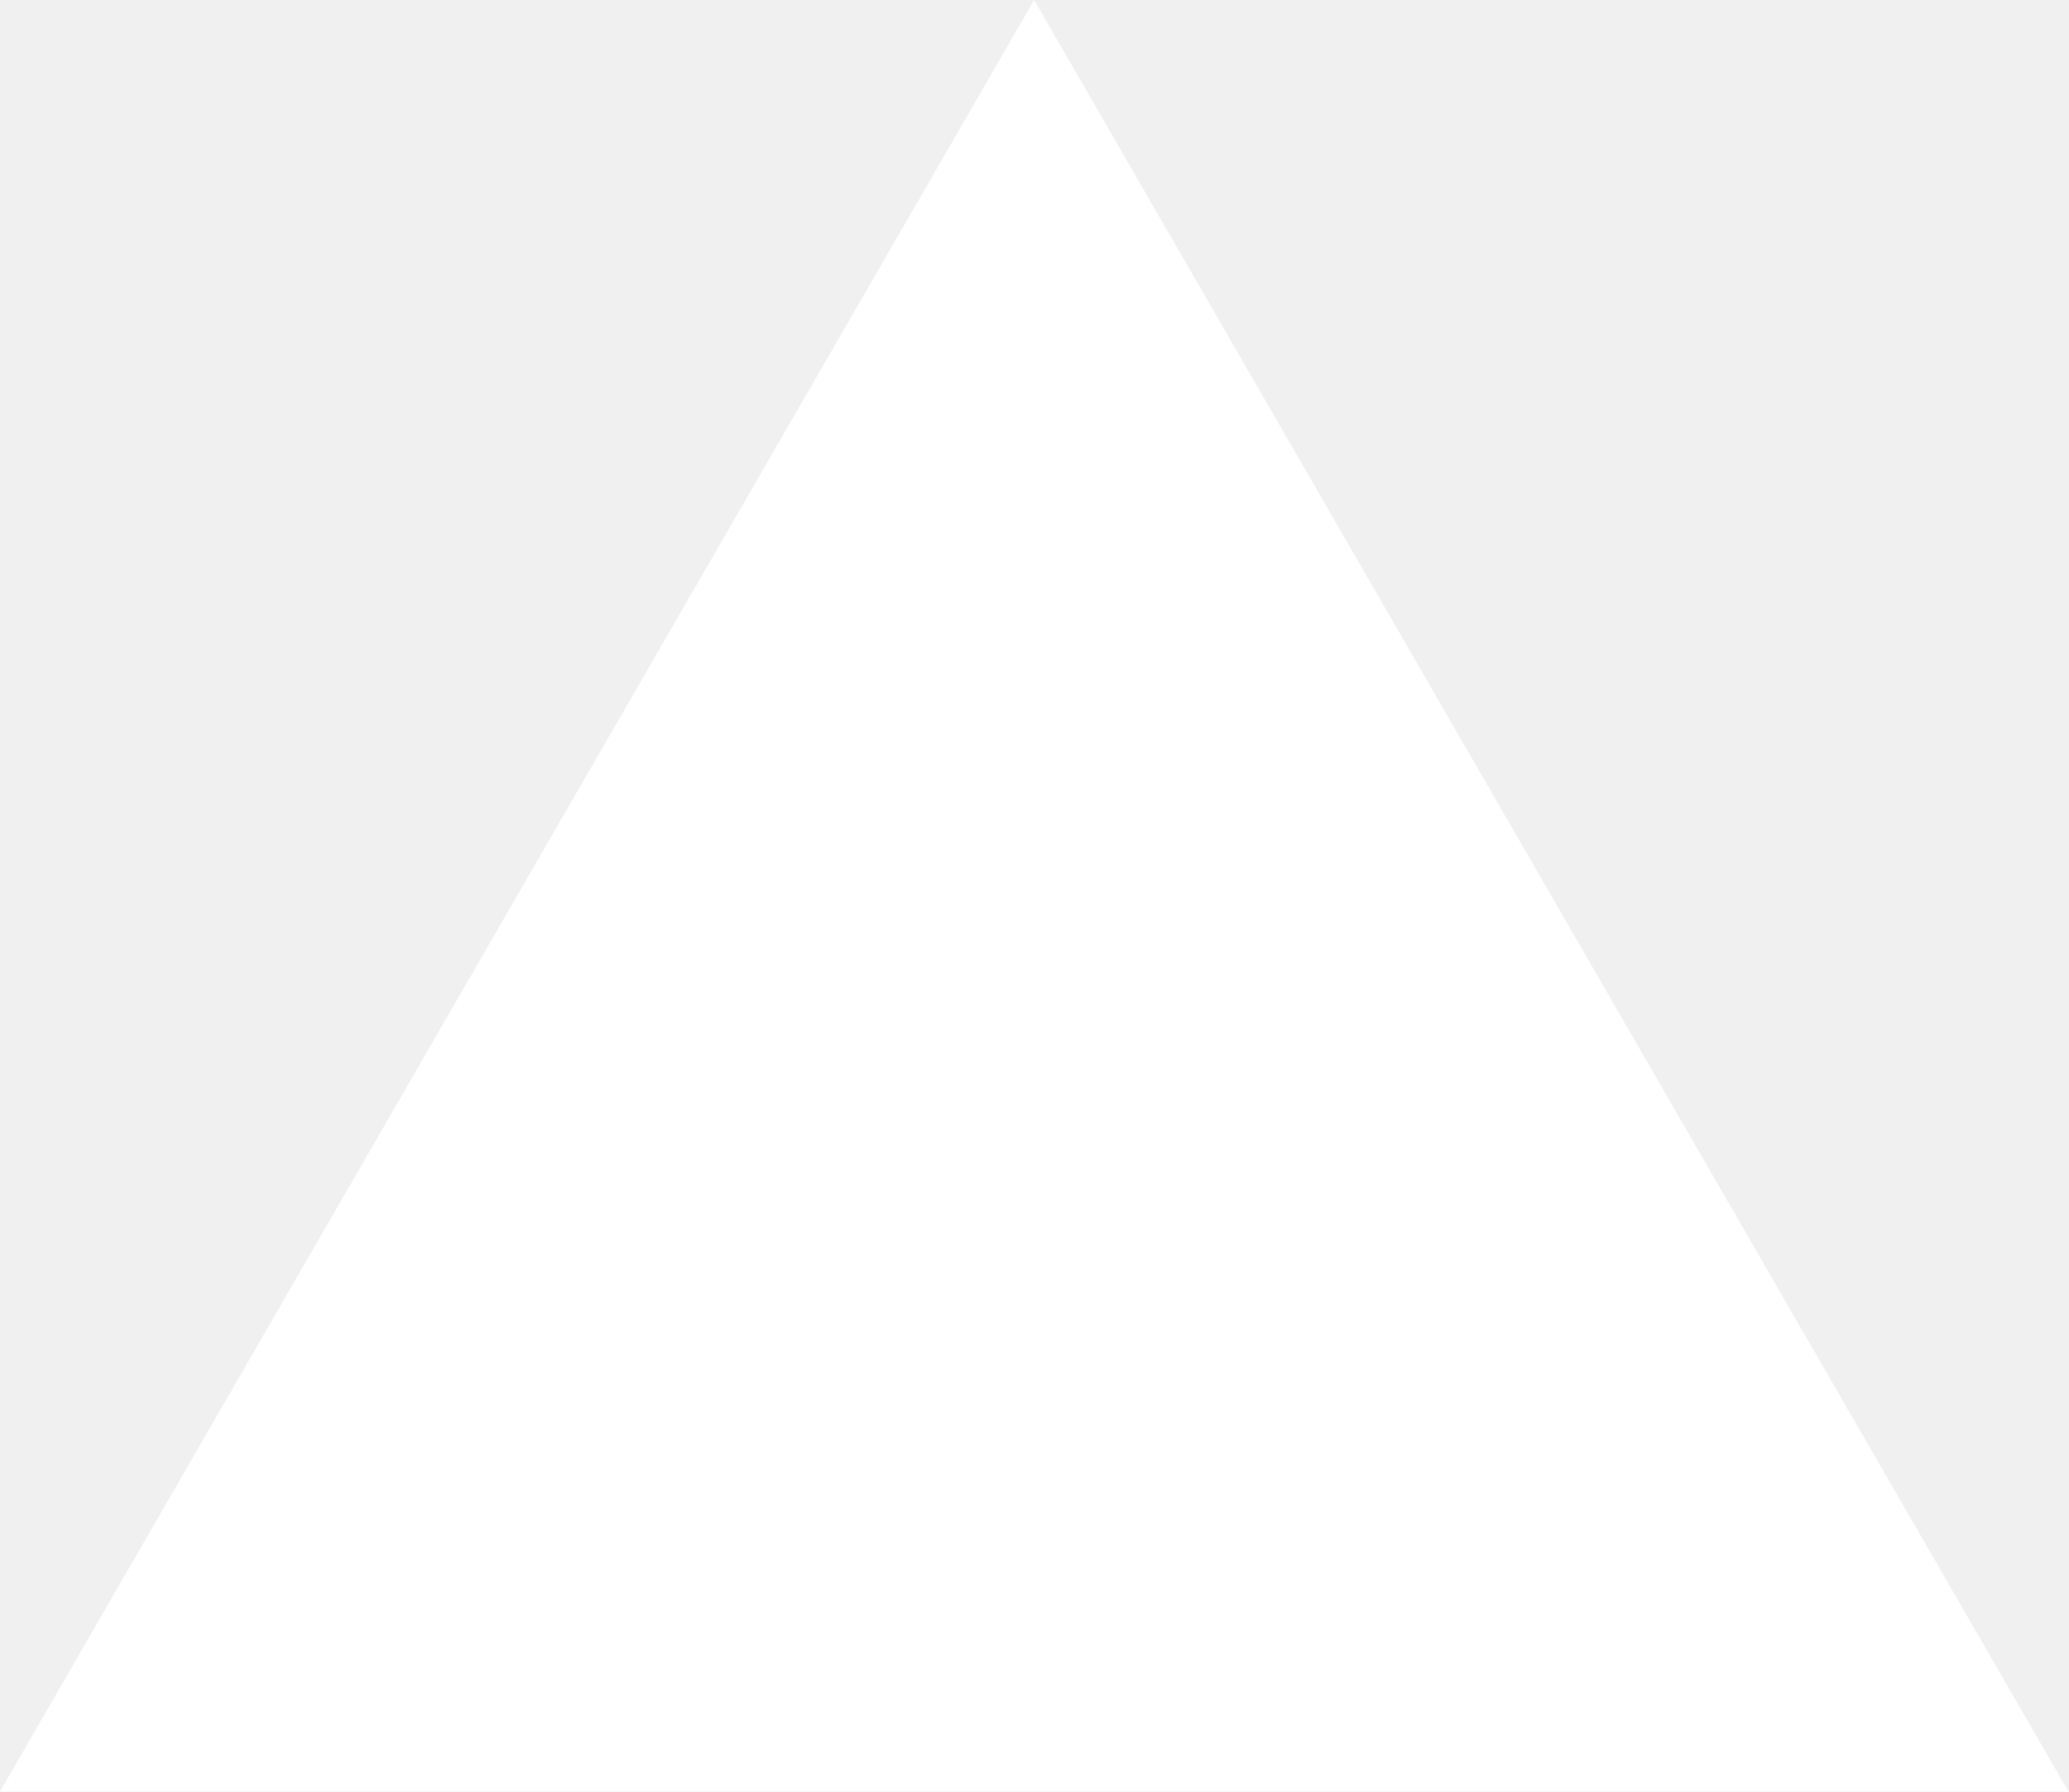
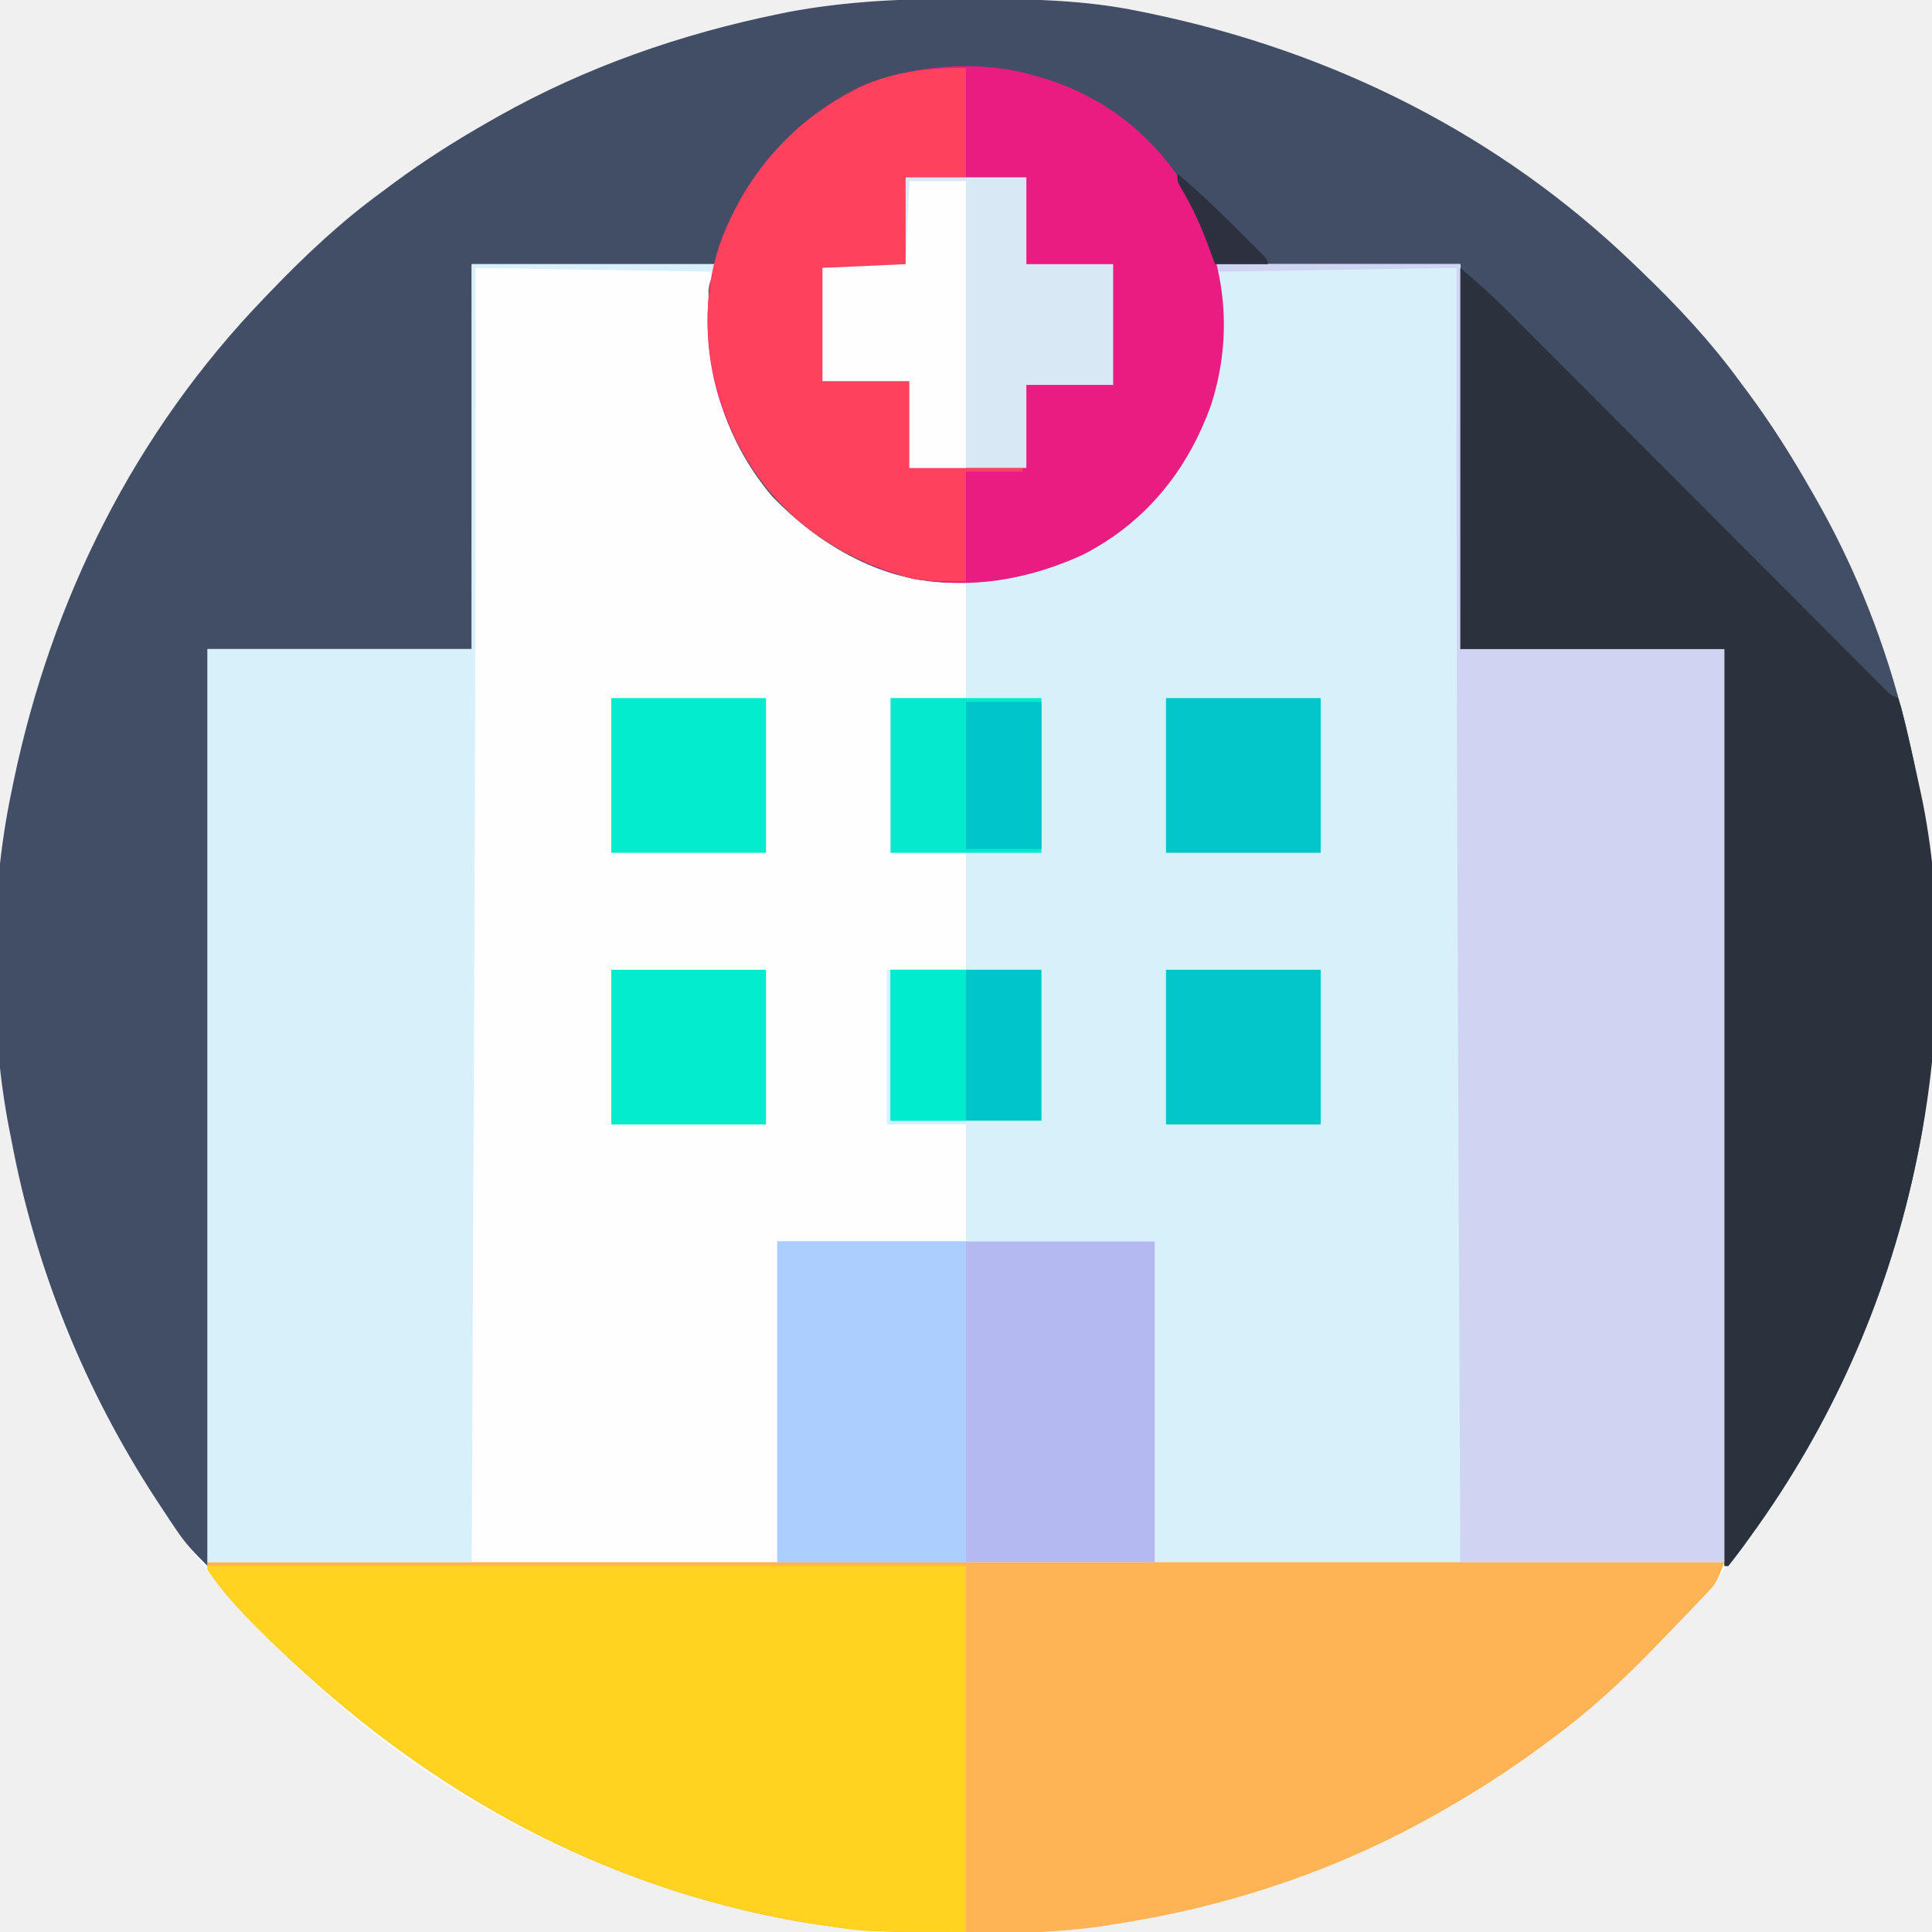
- <svg xmlns="http://www.w3.org/2000/svg" fill="none" viewBox="0 0 1155 1000">
-   <path d="m577.3 0 577.4 1000H0z" fill="#fff" />
+ <svg xmlns="http://www.w3.org/2000/svg" version="1.1" width="512" height="512">
+   <path d="M0 0 C1.018 0.002 2.036 0.004 3.085 0.007 C17.694 0.056 32.026 0.307 46.375 3.312 C47.35 3.511 48.325 3.71 49.329 3.915 C97.711 14.035 141.699 35.952 177.375 70.312 C178.364 71.261 178.364 71.261 179.373 72.228 C188.861 81.372 197.601 90.67 205.375 101.312 C206.233 102.464 207.091 103.615 207.949 104.766 C213.987 112.957 219.346 121.471 224.375 130.312 C224.739 130.944 225.104 131.576 225.479 132.227 C247.01 169.843 256.838 212.565 256.75 255.625 C256.749 257.139 256.749 257.139 256.748 258.684 C256.708 275.194 255.8 291.11 252.375 307.312 C252.155 308.354 251.936 309.396 251.709 310.47 C241.612 356.763 219.253 399.177 186.375 433.312 C185.743 433.972 185.111 434.631 184.459 435.311 C175.315 444.799 166.018 453.539 155.375 461.312 C154.224 462.171 153.073 463.029 151.922 463.887 C143.732 469.924 135.23 475.307 126.375 480.312 C125.668 480.715 124.961 481.117 124.232 481.531 C98.029 496.284 69.089 505.819 39.375 510.312 C38.253 510.489 37.13 510.666 35.974 510.848 C24.361 512.505 12.843 512.711 1.125 512.688 C-0.393 512.687 -0.393 512.687 -1.942 512.686 C-18.47 512.645 -34.404 511.742 -50.625 508.312 C-51.667 508.093 -52.709 507.873 -53.782 507.647 C-100.075 497.549 -142.489 475.19 -176.625 442.312 C-177.284 441.68 -177.944 441.048 -178.623 440.397 C-188.111 431.253 -196.851 421.955 -204.625 411.312 C-205.483 410.161 -206.341 409.01 -207.199 407.859 C-213.237 399.67 -218.62 391.167 -223.625 382.312 C-224.027 381.605 -224.429 380.898 -224.844 380.169 C-239.597 353.965 -249.127 325.027 -253.625 295.312 C-253.802 294.194 -253.98 293.075 -254.162 291.922 C-255.844 280.2 -255.982 268.578 -255.938 256.75 C-255.934 255.219 -255.934 255.219 -255.931 253.658 C-255.881 239.03 -255.634 224.68 -252.625 210.312 C-252.426 209.338 -252.228 208.363 -252.023 207.358 C-241.902 158.977 -219.986 114.988 -185.625 79.312 C-184.993 78.653 -184.361 77.994 -183.709 77.314 C-174.565 67.826 -165.268 59.086 -154.625 51.312 C-153.474 50.454 -152.323 49.596 -151.172 48.738 C-142.982 42.701 -134.48 37.318 -125.625 32.312 C-124.918 31.91 -124.211 31.508 -123.482 31.094 C-100.347 18.068 -75.175 9.319 -49.188 4 C-48.469 3.853 -47.75 3.705 -47.009 3.553 C-31.363 0.58 -15.889 -0.061 0 0 Z " fill="#FEFEFE" transform="translate(255.625,-0.3125)" />
+   <path d="M0 0 C1.018 0.002 2.036 0.004 3.085 0.007 C17.694 0.056 32.026 0.307 46.375 3.312 C47.35 3.511 48.325 3.71 49.329 3.915 C97.711 14.035 141.699 35.952 177.375 70.312 C178.364 71.261 178.364 71.261 179.373 72.228 C188.861 81.372 197.601 90.67 205.375 101.312 C206.233 102.464 207.091 103.615 207.949 104.766 C213.987 112.957 219.346 121.471 224.375 130.312 C224.739 130.944 225.104 131.576 225.479 132.227 C247.01 169.843 256.838 212.565 256.75 255.625 C256.749 257.139 256.749 257.139 256.748 258.684 C256.708 275.194 255.8 291.11 252.375 307.312 C252.155 308.354 251.936 309.396 251.709 310.47 C244.066 345.511 229.457 378.297 208.375 407.312 C207.391 408.681 207.391 408.681 206.387 410.078 C205.088 411.852 203.739 413.589 202.375 415.312 C202.045 415.312 201.715 415.312 201.375 415.312 C201.375 335.123 201.375 254.933 201.375 172.312 C178.275 172.312 155.175 172.312 131.375 172.312 C131.375 138.653 131.375 104.993 131.375 70.312 C109.925 70.312 88.475 70.312 66.375 70.312 C67.035 71.963 67.695 73.612 68.375 75.312 C68.634 77.358 68.634 77.358 68.641 79.352 C68.647 80.461 68.647 80.461 68.654 81.593 C68.644 82.367 68.635 83.14 68.625 83.938 C68.618 84.741 68.61 85.545 68.602 86.374 C68.26 105.375 61.028 122.034 48 135.898 C33.02 149.675 14.399 154.997 -5.621 154.656 C-23 153.855 -39.015 144.295 -50.848 132.004 C-62.615 118.196 -67.798 101.995 -67.812 84.125 C-67.825 83.344 -67.837 82.564 -67.85 81.76 C-67.852 81 -67.853 80.24 -67.855 79.457 C-67.86 78.78 -67.864 78.103 -67.868 77.406 C-67.625 75.312 -67.625 75.312 -65.625 70.312 C-87.075 70.312 -108.525 70.312 -130.625 70.312 C-130.625 103.972 -130.625 137.632 -130.625 172.312 C-153.725 172.312 -176.825 172.312 -200.625 172.312 C-200.625 252.502 -200.625 332.692 -200.625 415.312 C-203.935 412.002 -206.321 409.587 -208.824 405.863 C-209.389 405.025 -209.953 404.186 -210.534 403.322 C-211.121 402.432 -211.708 401.542 -212.312 400.625 C-212.928 399.693 -213.544 398.761 -214.178 397.801 C-233.218 368.663 -246.225 336.572 -252.625 302.312 C-252.787 301.507 -252.95 300.702 -253.117 299.873 C-258.59 271.882 -258.471 238.224 -252.625 210.312 C-252.426 209.338 -252.228 208.363 -252.023 207.358 C-241.902 158.977 -219.986 114.988 -185.625 79.312 C-184.993 78.653 -184.361 77.994 -183.709 77.314 C-174.565 67.826 -165.268 59.086 -154.625 51.312 C-153.474 50.454 -152.323 49.596 -151.172 48.738 C-142.982 42.701 -134.48 37.318 -125.625 32.312 C-124.918 31.91 -124.211 31.508 -123.482 31.094 C-100.347 18.068 -75.175 9.319 -49.188 4 C-48.469 3.853 -47.75 3.705 -47.009 3.553 C-31.363 0.58 -15.889 -0.061 0 0 Z " fill="#424E66" transform="translate(255.625,-0.3125)" />
+   <path d="M0 0 C21.45 0 42.9 0 65 0 C65 33.66 65 67.32 65 102 C88.1 102 111.2 102 135 102 C135 181.86 135 261.72 135 344 C52.17 344 -30.66 344 -116 344 C-116 315.95 -116 287.9 -116 259 C-99.5 259 -83 259 -66 259 C-66 248.77 -66 238.54 -66 228 C-72.93 228 -79.86 228 -87 228 C-87 214.47 -87 200.94 -87 187 C-80.07 187 -73.14 187 -66 187 C-66 176.77 -66 166.54 -66 156 C-72.6 156 -79.2 156 -86 156 C-86 142.47 -86 128.94 -86 115 C-79.4 115 -72.8 115 -66 115 C-66 104.77 -66 94.54 -66 84 C-58.575 83.01 -58.575 83.01 -51 82 C-41.118 79.276 -32.252 75.101 -24 69 C-23.296 68.491 -22.592 67.982 -21.867 67.457 C-12.159 59.748 -6.064 48.506 -2 37 C-1.472 35.59 -1.472 35.59 -0.934 34.152 C1.052 27.449 1.16 20.746 1.125 13.812 C1.129 13.032 1.133 12.251 1.137 11.447 C1.135 10.687 1.134 9.927 1.133 9.145 C1.131 8.129 1.131 8.129 1.129 7.093 C1.016 4.494 1.016 4.494 0 0 Z " fill="#D7F0FA" transform="translate(322,70)" />
+   <path d="M0 0 C132.66 0 265.32 0 402 0 C399.749 5.628 399.749 5.628 397.305 8.207 C396.762 8.785 396.219 9.364 395.66 9.96 C395.071 10.571 394.482 11.183 393.875 11.812 C393.258 12.461 392.64 13.11 392.004 13.778 C390.012 15.861 388.007 17.931 386 20 C385.01 21.03 385.01 21.03 384.001 22.082 C375.215 31.21 366.219 39.51 356 47 C355.146 47.637 355.146 47.637 354.275 48.287 C345.534 54.803 336.489 60.636 327 66 C325.939 66.603 325.939 66.603 324.857 67.219 C298.654 81.971 269.714 91.506 240 96 C238.878 96.177 237.755 96.353 236.599 96.535 C224.986 98.192 213.468 98.399 201.75 98.375 C200.232 98.374 200.232 98.374 198.683 98.373 C182.155 98.333 166.221 97.429 150 94 C148.958 93.78 147.916 93.561 146.843 93.334 C95.448 82.124 52.307 56.066 15.188 19.375 C14.482 18.683 13.776 17.99 13.05 17.277 C8.299 12.533 3.728 7.606 0 2 C0 1.34 0 0.68 0 0 Z " fill="#FEB455" transform="translate(55,414)" />
+   <path d="M0 0 C21.45 0 42.9 0 65 0 C65 33.66 65 67.32 65 102 C88.1 102 111.2 102 135 102 C135 181.86 135 261.72 135 344 C111.9 344 88.8 344 65 344 C64.87 315.034 64.742 286.069 64.618 257.103 C64.603 253.614 64.588 250.125 64.573 246.637 C64.568 245.596 64.568 245.596 64.564 244.534 C64.522 234.913 64.48 225.292 64.436 215.671 C64.114 144.114 63.93 72.558 64 1 C42.88 1.33 21.76 1.66 0 2 C0 1.34 0 0.68 0 0 Z " fill="#CFD4F3" transform="translate(322,70)" />
+   <path d="M0 0 C21.45 0 42.9 0 65 0 C64.67 0.66 64.34 1.32 64 2 C43.21 1.67 22.42 1.34 1 1 C1.006 6.891 1.012 12.782 1.018 18.852 C1.067 85.13 0.853 151.406 0.555 217.684 C0.511 227.335 0.469 236.986 0.427 246.637 C0.423 247.676 0.423 247.676 0.418 248.737 C0.403 252.218 0.388 255.7 0.373 259.182 C0.252 287.454 0.127 315.727 0 344 C-23.1 344 -46.2 344 -70 344 C-70 264.14 -70 184.28 -70 102 C-46.9 102 -23.8 102 0 102 C0 68.34 0 34.68 0 0 Z " fill="#D7F0FA" transform="translate(125,70)" />
+   <path d="M0 0 C4.157 3.563 8.06 6.936 11.89 10.777 C12.798 11.684 13.705 12.591 14.639 13.526 C15.621 14.513 16.603 15.5 17.585 16.488 C18.637 17.541 19.689 18.595 20.741 19.648 C22.994 21.904 25.245 24.161 27.495 26.42 C31.051 29.99 34.611 33.556 38.172 37.121 C45.722 44.682 53.267 52.247 60.812 59.812 C68.976 67.998 77.141 76.183 85.31 84.363 C88.852 87.91 92.391 91.459 95.928 95.01 C98.123 97.212 100.32 99.412 102.517 101.612 C103.538 102.634 104.558 103.658 105.577 104.682 C106.964 106.077 108.354 107.467 109.744 108.858 C110.912 110.028 110.912 110.028 112.102 111.223 C113.884 113.061 113.884 113.061 116 114 C116.73 116.043 116.73 116.043 117.402 118.758 C117.652 119.762 117.901 120.767 118.158 121.802 C119.5 127.522 120.791 133.25 122 139 C122.188 139.89 122.376 140.779 122.57 141.696 C128.489 171.54 127.271 206.339 121 236 C120.78 237.042 120.561 238.084 120.334 239.157 C112.691 274.199 98.082 306.985 77 336 C76.344 336.913 75.688 337.825 75.012 338.766 C73.713 340.539 72.364 342.276 71 344 C70.67 344 70.34 344 70 344 C70 263.81 70 183.62 70 101 C46.9 101 23.8 101 0 101 C0 67.67 0 34.34 0 0 Z " fill="#2A323E" transform="translate(387,71)" />
+   <path d="M0 0 C1.615 0.46 1.615 0.46 3.262 0.93 C20.676 6.485 34.1 17.991 42.668 34.145 C50.892 51.263 52.773 68.881 47 87.168 C40.767 104.657 29.586 118.504 13 127 C-3.521 134.582 -22.026 137.185 -39.491 131.192 C-58.518 124.13 -71.866 111.543 -80.527 93.332 C-87.594 77.342 -88.532 59.1 -82.484 42.625 C-75.043 24.452 -62.345 10.381 -44.312 2.25 C-30.613 -2.92 -14.181 -4.139 0 0 Z " fill="#E91C81" transform="translate(274,20)" />
+   <path d="M0 0 C66.33 0 132.66 0 201 0 C201 32.01 201 64.02 201 97 C174.223 97 174.223 97 164.062 95.375 C162.316 95.109 162.316 95.109 160.535 94.837 C103.783 85.75 55.699 58.418 15.188 18.375 C14.482 17.683 13.776 16.99 13.05 16.277 C8.275 11.51 3.881 6.53 0 1 C0 0.67 0 0.34 0 0 Z " fill="#FFD320" transform="translate(55,415)" />
+   <path d="M0 0 C33 0 66 0 100 0 C100 28.05 100 56.1 100 85 C67 85 34 85 0 85 C0 56.95 0 28.9 0 0 Z " fill="#B4B9F1" transform="translate(206,329)" />
+   <path d="M0 0 C0 9.57 0 19.14 0 29 C-5.28 29 -10.56 29 -16 29 C-16 36.92 -16 44.84 -16 53 C-23.26 53 -30.52 53 -38 53 C-38 62.9 -38 72.8 -38 83 C-30.41 83 -22.82 83 -15 83 C-15 90.59 -15 98.18 -15 106 C-5.1 106 4.8 106 15 106 C15 106.33 15 106.66 15 107 C10.05 107 5.1 107 0 107 C0 116.57 0 126.14 0 136 C-12.81 136 -12.81 136 -19 133.875 C-19.682 133.649 -20.363 133.423 -21.065 133.19 C-38.587 127.152 -52.45 115.523 -60.812 98.938 C-68.637 82.486 -71.149 64.092 -65.196 46.564 C-58.386 28.013 -45.775 13.824 -28.062 5.039 C-18.782 0.855 -10.045 0 0 0 Z " fill="#FE425E" transform="translate(256,18)" />
+   <path d="M0 0 C16.5 0 33 0 50 0 C50 28.05 50 56.1 50 85 C33.5 85 17 85 0 85 C0 56.95 0 28.9 0 0 Z " fill="#ACCEFF" transform="translate(206,329)" />
+   <path d="M0 0 C10.56 0 21.12 0 32 0 C32 7.59 32 15.18 32 23 C39.59 23 47.18 23 55 23 C55 33.56 55 44.12 55 55 C47.41 55 39.82 55 32 55 C32 62.26 32 69.52 32 77 C21.77 77 11.54 77 1 77 C1 69.41 1 61.82 1 54 C-6.59 54 -14.18 54 -22 54 C-22 44.1 -22 34.2 -22 24 C-14.74 24 -7.48 24 0 24 C0 16.08 0 8.16 0 0 Z " fill="#D9E8F5" transform="translate(240,47)" />
+   <path d="M0 0 C4.95 0 9.9 0 15 0 C15 25.08 15 50.16 15 76 C10.05 76 5.1 76 0 76 C0 68.41 0 60.82 0 53 C-7.59 53 -15.18 53 -23 53 C-23 43.1 -23 33.2 -23 23 C-15.74 22.67 -8.48 22.34 -1 22 C-0.67 14.74 -0.34 7.48 0 0 Z " fill="#FFFEFE" transform="translate(241,48)" />
+   <path d="M0 0 C13.53 0 27.06 0 41 0 C41 13.53 41 27.06 41 41 C27.47 41 13.94 41 0 41 C0 27.47 0 13.94 0 0 Z " fill="#03C6CB" transform="translate(309,257)" />
+   <path d="M0 0 C13.53 0 27.06 0 41 0 C41 13.53 41 27.06 41 41 C27.47 41 13.94 41 0 41 C0 27.47 0 13.94 0 0 Z " fill="#04ECCE" transform="translate(162,257)" />
+   <path d="M0 0 C13.53 0 27.06 0 41 0 C41 13.53 41 27.06 41 41 C27.47 41 13.94 41 0 41 C0 27.47 0 13.94 0 0 Z " fill="#03C6CB" transform="translate(309,185)" />
+   <path d="M0 0 C13.53 0 27.06 0 41 0 C41 13.53 41 27.06 41 41 C27.47 41 13.94 41 0 41 C0 27.47 0 13.94 0 0 Z " fill="#04ECCE" transform="translate(162,185)" />
+   <path d="M0 0 C13.2 0 26.4 0 40 0 C40 13.53 40 27.06 40 41 C26.8 41 13.6 41 0 41 C0 27.47 0 13.94 0 0 Z " fill="#03EACE" transform="translate(236,185)" />
+   <path d="M0 0 C13.2 0 26.4 0 40 0 C40 13.2 40 26.4 40 40 C26.8 40 13.6 40 0 40 C0 26.8 0 13.6 0 0 Z " fill="#00C6CB" transform="translate(236,257)" />
+   <path d="M0 0 C6.6 0 13.2 0 20 0 C20 13.2 20 26.4 20 40 C13.4 40 6.8 40 0 40 C0 26.8 0 13.6 0 0 Z " fill="#00ECCE" transform="translate(236,257)" />
+   <path d="M0 0 C6.6 0 13.2 0 20 0 C20 12.87 20 25.74 20 39 C13.4 39 6.8 39 0 39 C0 26.13 0 13.26 0 0 Z " fill="#00C6CB" transform="translate(256,186)" />
+   <path d="M0 0 C5.605 4.667 10.795 9.643 15.938 14.812 C16.717 15.588 17.496 16.363 18.299 17.162 C19.034 17.899 19.77 18.636 20.527 19.395 C21.195 20.063 21.863 20.732 22.551 21.421 C24 23 24 23 24 24 C19.38 24 14.76 24 10 24 C9.278 22.041 8.556 20.081 7.812 18.062 C5.878 13 3.714 8.344 0.918 3.707 C0 2 0 2 0 0 Z " fill="#2D313F" transform="translate(312,46)" />
</svg>
